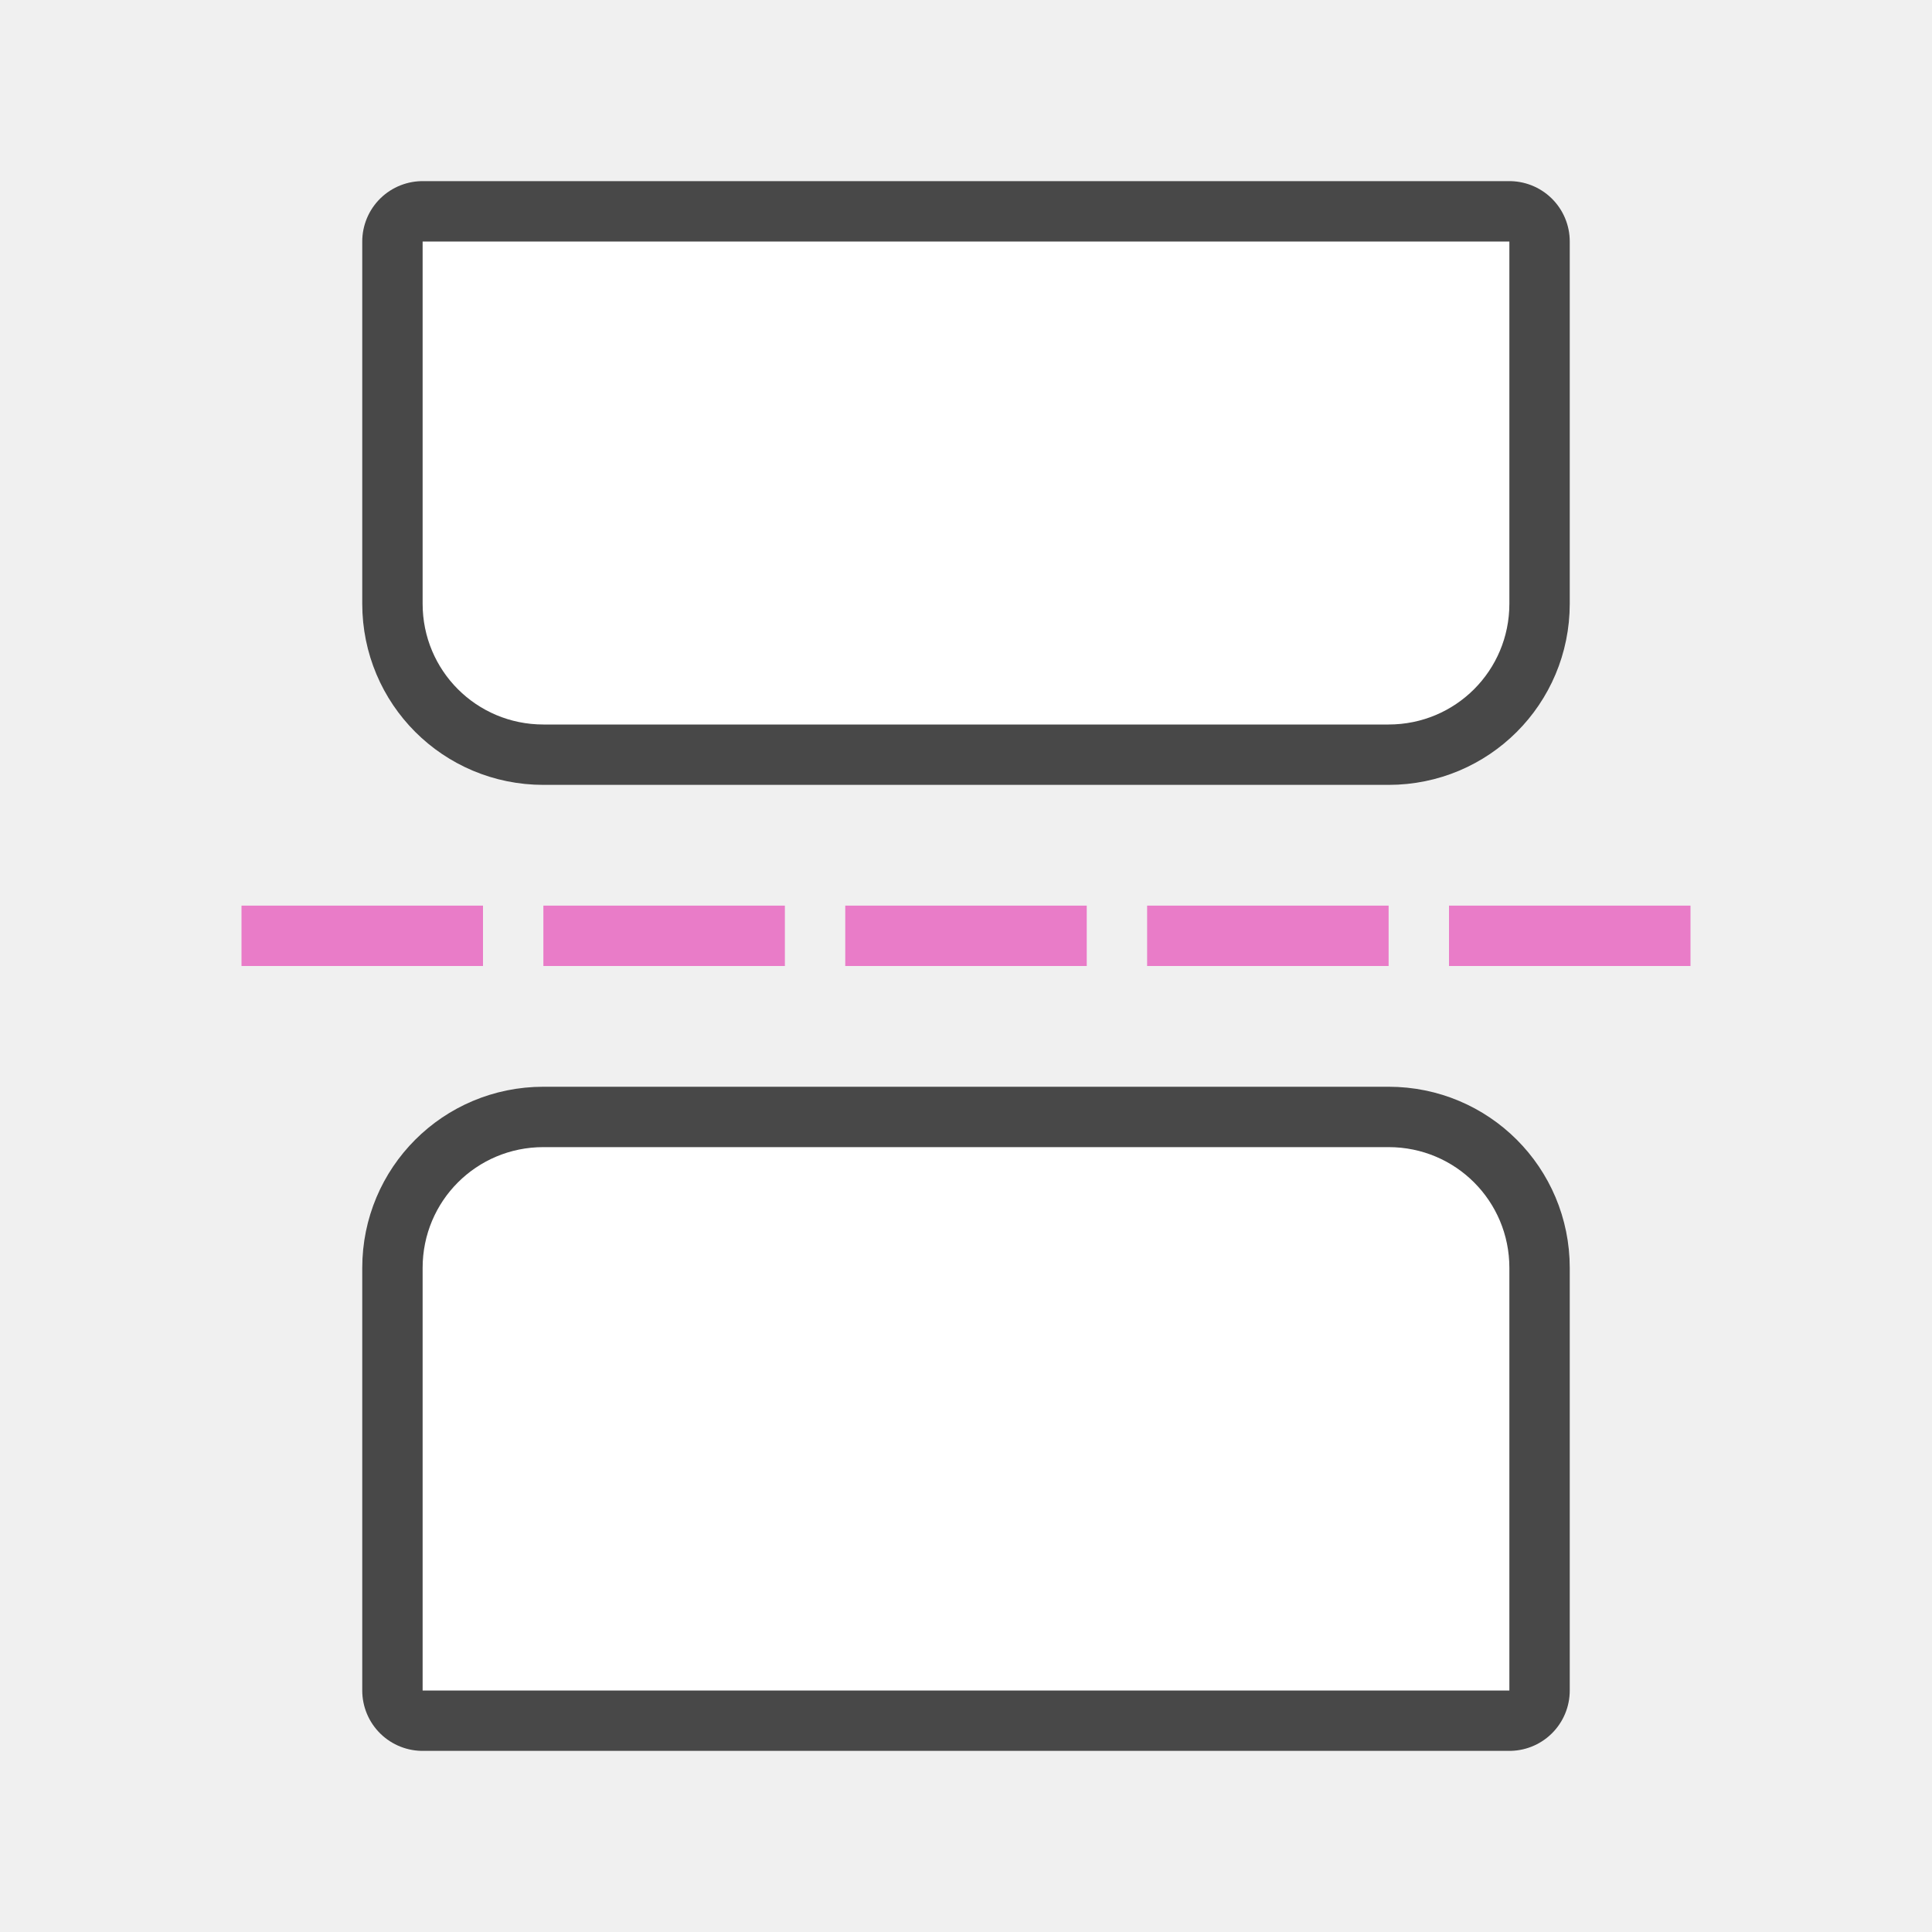
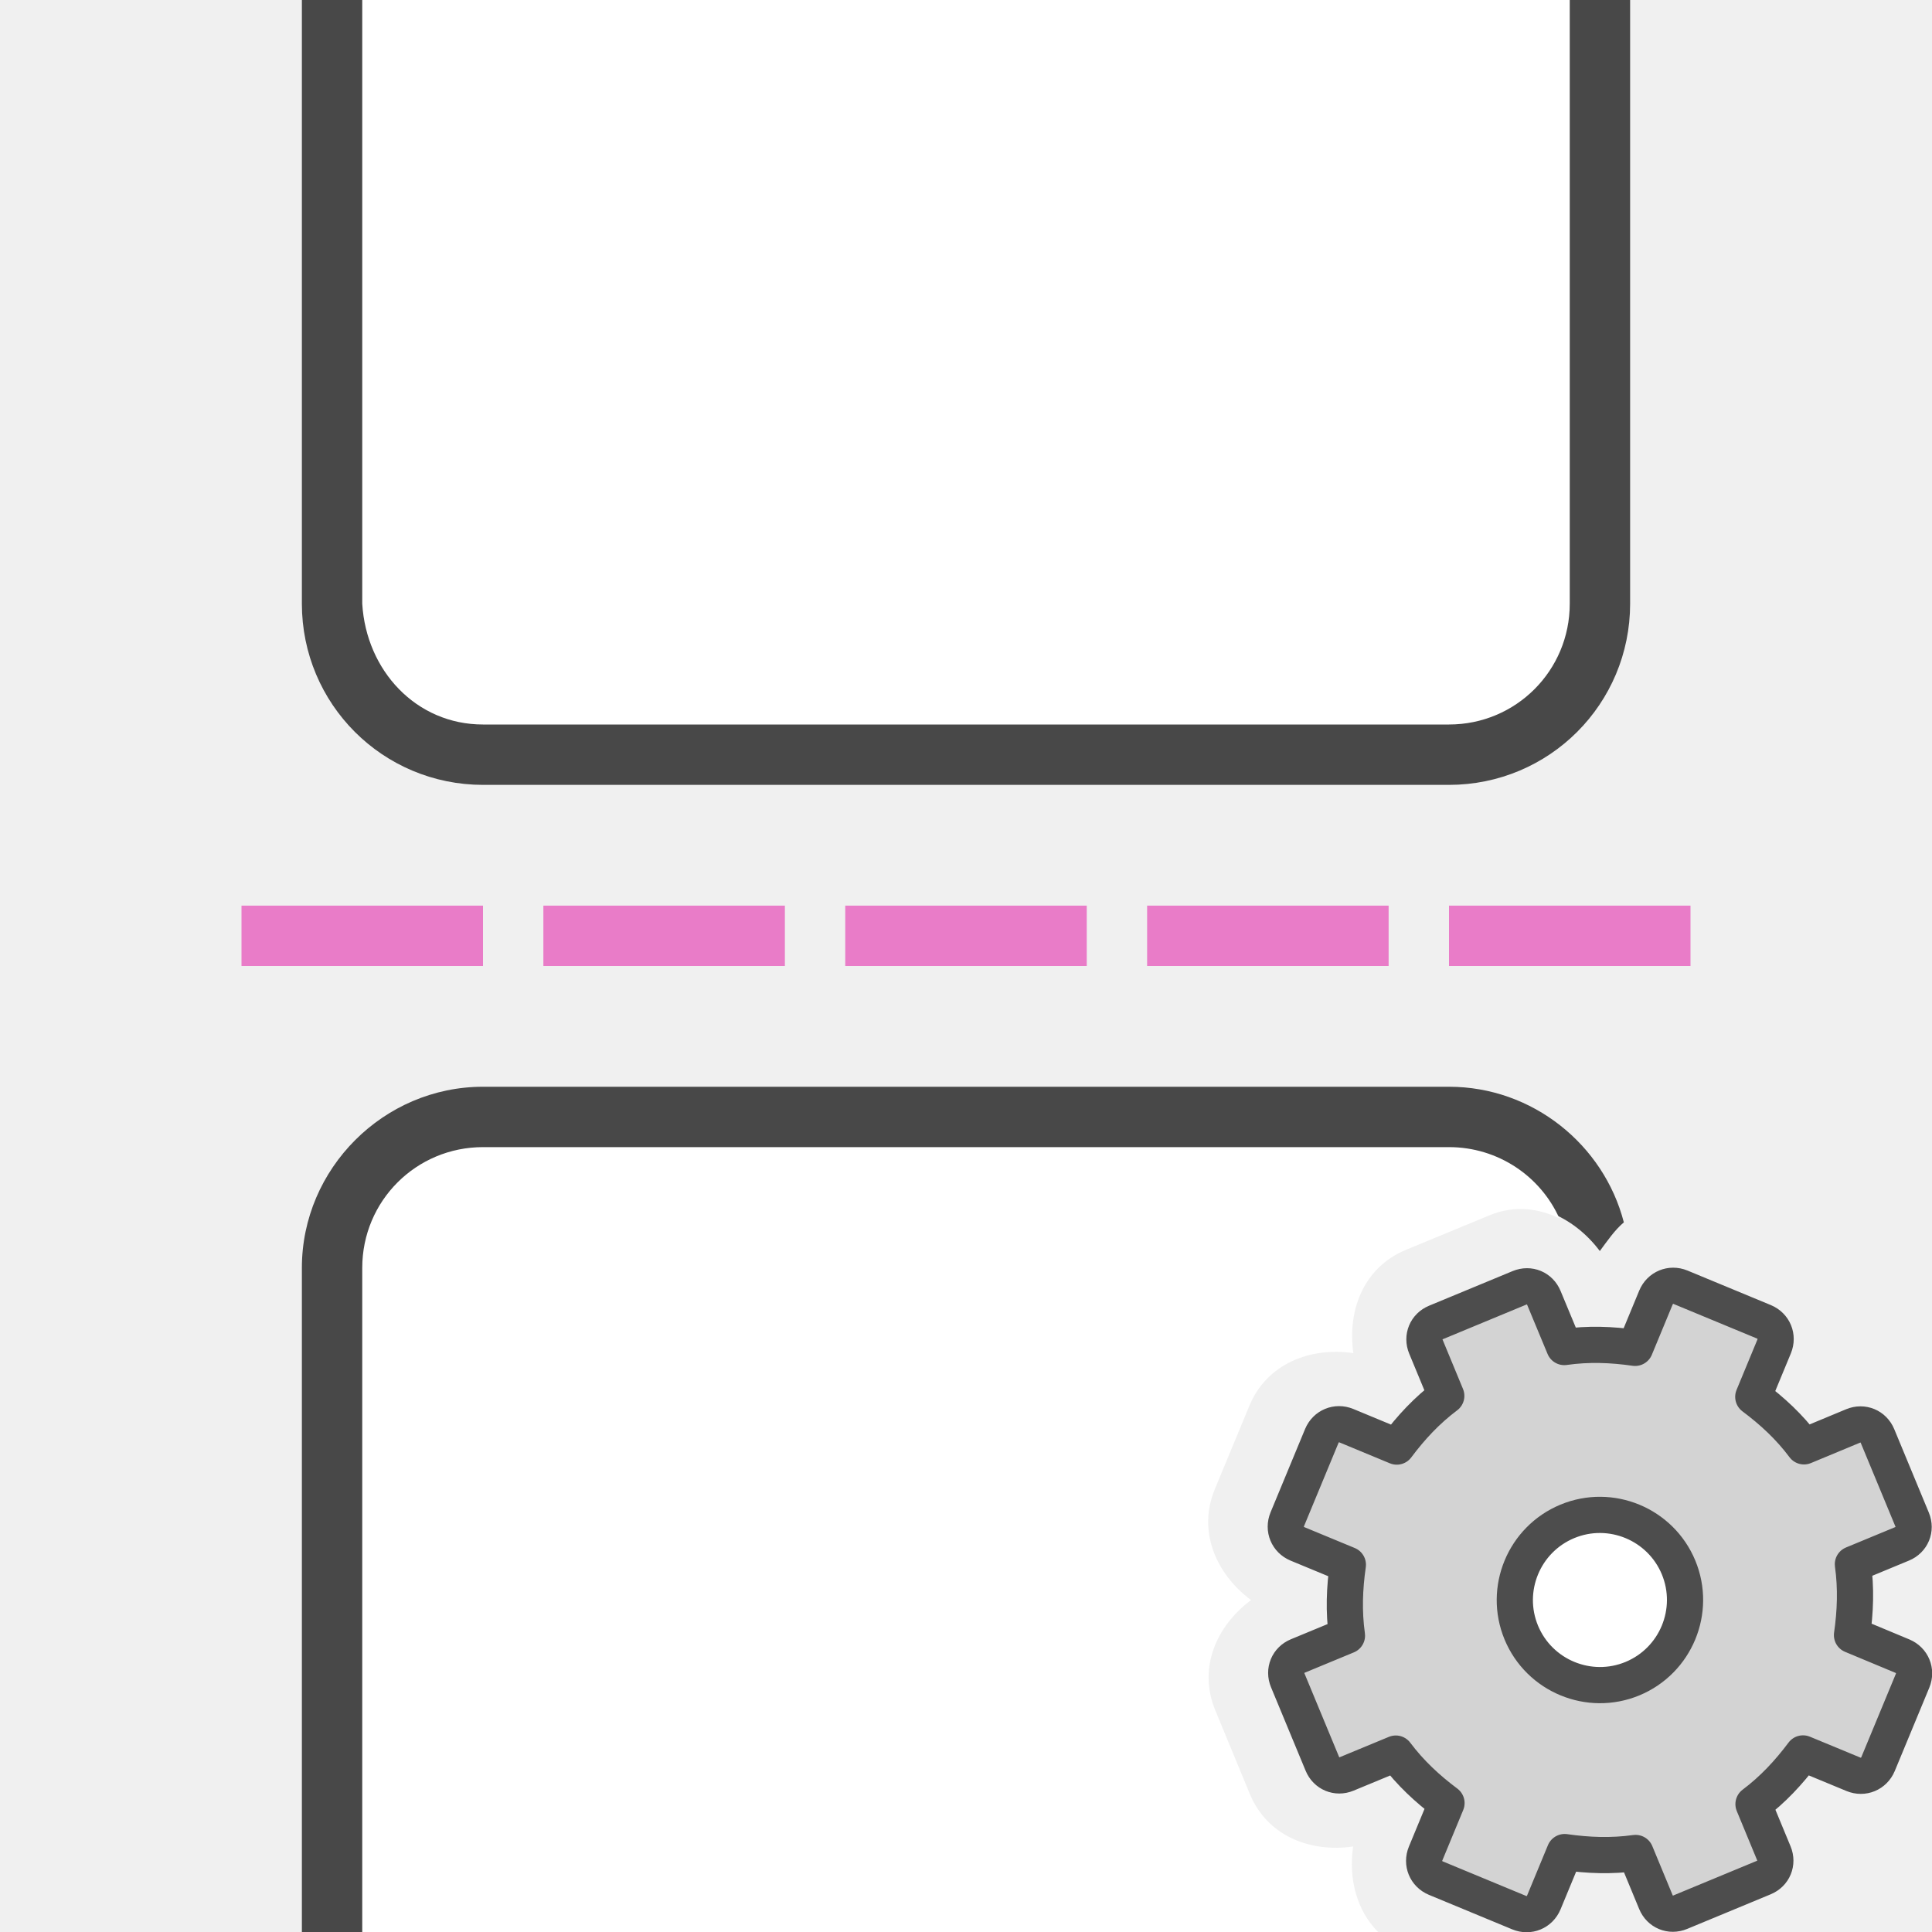
<svg xmlns="http://www.w3.org/2000/svg" viewBox="0 0 32 32" version="1.1" id="svg8">
  <defs id="defs12" />
-   <path id="path839" d="m 9,19 h 14 c 1.108,0 2,0.892 2,2 v 7 H 7 v -7 c 0,-1.108 0.892,-2 2,-2 z" style="opacity:0.7;fill:#000000;fill-opacity:1;stroke:#000000;stroke-width:2;stroke-linecap:round;stroke-linejoin:round;stroke-miterlimit:4;stroke-dasharray:none;stroke-opacity:1" />
-   <path style="opacity:1;fill:#ffffff;fill-opacity:1;stroke:none;stroke-width:1.897;stroke-linecap:round;stroke-linejoin:round;stroke-miterlimit:4;stroke-dasharray:none;stroke-opacity:1" d="m 9,19 h 14 c 1.108,0 2,0.892 2,2 v 7 H 7 v -7 c 0,-1.108 0.892,-2 2,-2 z" id="rect836" />
-   <path id="path839-3" d="M 23,12 H 9 C 7.892,12 7,11.108 7,10 V 4 h 18 v 6 c 0,1.108 -0.892,2 -2,2 z" style="opacity:0.7;fill:#000000;fill-opacity:1;stroke:#000000;stroke-width:2;stroke-linecap:round;stroke-linejoin:round;stroke-miterlimit:4;stroke-dasharray:none;stroke-opacity:1" />
-   <path style="opacity:1;fill:#ffffff;fill-opacity:1;stroke:none;stroke-width:1.897;stroke-linecap:round;stroke-linejoin:round;stroke-miterlimit:4;stroke-dasharray:none;stroke-opacity:1" d="M 23,12 H 9 C 7.892,12 7,11.108 7,10 V 4 h 18 v 6 c 0,1.108 -0.892,2 -2,2 z" id="rect836-8" />
+   <path id="path901" style="color:#000000;font-style:normal;font-variant:normal;font-weight:normal;font-stretch:normal;font-size:medium;line-height:normal;font-family:sans-serif;font-variant-ligatures:normal;font-variant-position:normal;font-variant-caps:normal;font-variant-numeric:normal;font-variant-alternates:normal;font-variant-east-asian:normal;font-feature-settings:normal;font-variation-settings:normal;text-indent:0;text-align:start;text-decoration:none;text-decoration-line:none;text-decoration-style:solid;text-decoration-color:#000000;letter-spacing:normal;word-spacing:normal;text-transform:none;writing-mode:lr-tb;direction:ltr;text-orientation:mixed;dominant-baseline:auto;baseline-shift:baseline;text-anchor:start;white-space:normal;shape-padding:0;shape-margin:0;inline-size:0;clip-rule:nonzero;display:inline;overflow:visible;visibility:visible;opacity:0.7;isolation:auto;mix-blend-mode:normal;color-interpolation:sRGB;color-interpolation-filters:linearRGB;solid-color:#000000;solid-opacity:1;vector-effect:none;fill:#000000;fill-opacity:1;fill-rule:nonzero;stroke:none;stroke-width:2;stroke-linecap:round;stroke-linejoin:round;stroke-miterlimit:4;stroke-dasharray:none;stroke-dashoffset:0;stroke-opacity:1;color-rendering:auto;image-rendering:auto;shape-rendering:auto;text-rendering:auto;enable-background:accumulate;stop-color:#000000;stop-opacity:1" d="M 8,18 C 6.355,18 5,19.355 5,21 V 32 H 7 V 31 21 c 0,-0.571 0.429,-1 1,-1 h 16 c 0.212,0 0.36,0.035 0.52,0.139 l 0.119,-0.049 c 0.7,-0.29 1.429,0.057 1.859,0.631 0.125,-0.168 0.245,-0.346 0.398,-0.475 C 26.563,18.957 25.381,18 24,18 Z" />
+   <path id="rect836" style="opacity:1;fill:#ffffff;fill-opacity:1;stroke:none;stroke-width:1.897;stroke-linecap:round;stroke-linejoin:round;stroke-miterlimit:4;stroke-dasharray:none;stroke-opacity:1" d="M 8 19 C 6.892 19 6 19.892 6 21 L 6 32 L 22.826 32 C 22.468 31.642 22.335 31.112 22.412 30.584 C 21.702 30.686 20.991 30.413 20.701 29.713 L 20.129 28.328 C 19.839 27.628 20.147 26.932 20.721 26.502 C 20.142 26.071 19.832 25.364 20.121 24.666 L 20.693 23.285 C 20.983 22.585 21.703 22.308 22.416 22.412 C 22.314 21.702 22.587 20.991 23.287 20.701 L 24.672 20.129 C 25.078 19.961 25.476 20.01 25.828 20.18 C 25.517 19.484 24.814 19 24 19 L 8 19 z " />
+   <path id="path839-3" d="M 24,12 H 8 C 6.892,12 6,11.108 6,10 V 0 h 20 v 10 c 0,1.108 -0.892,2 -2,2 z" style="opacity:0.7;fill:#000000;fill-opacity:1;stroke:#000000;stroke-width:2;stroke-linecap:round;stroke-linejoin:round;stroke-miterlimit:4;stroke-dasharray:none;stroke-opacity:1" />
+   <path style="opacity:1;fill:#ffffff;fill-opacity:1;stroke:none;stroke-width:1.897;stroke-linecap:round;stroke-linejoin:round;stroke-miterlimit:4;stroke-dasharray:none;stroke-opacity:1" d="M 24,12 H 8 C 6.892,12 6.066,11.106 6,10 V 0 h 20 v 10 c 0,1.108 -0.892,2 -2,2 z" id="rect836-8" />
  <rect y="15" x="24" height="1" width="4" id="rect869" style="opacity:1;fill:#e97cc8;fill-opacity:1;stroke:none;stroke-width:2.309;stroke-linecap:round;stroke-linejoin:round;stroke-miterlimit:4;stroke-dasharray:none;stroke-opacity:1" />
  <rect style="opacity:1;fill:#e97cc8;fill-opacity:1;stroke:none;stroke-width:2.309;stroke-linecap:round;stroke-linejoin:round;stroke-miterlimit:4;stroke-dasharray:none;stroke-opacity:1" id="rect881" width="4" height="1" x="19" y="15" />
  <rect y="15" x="14" height="1" width="4" id="rect883" style="opacity:1;fill:#e97cc8;fill-opacity:1;stroke:none;stroke-width:2.309;stroke-linecap:round;stroke-linejoin:round;stroke-miterlimit:4;stroke-dasharray:none;stroke-opacity:1" />
  <rect style="opacity:1;fill:#e97cc8;fill-opacity:1;stroke:none;stroke-width:2.309;stroke-linecap:round;stroke-linejoin:round;stroke-miterlimit:4;stroke-dasharray:none;stroke-opacity:1" id="rect885" width="4" height="1" x="9" y="15" />
  <rect y="15" x="4" height="1" width="4" id="rect887" style="opacity:1;fill:#e97cc8;fill-opacity:1;stroke:none;stroke-width:2.309;stroke-linecap:round;stroke-linejoin:round;stroke-miterlimit:4;stroke-dasharray:none;stroke-opacity:1" />
+   <g id="g915" transform="matrix(1.23872,0,0,1.23872,2.3417,2.3417)" style="stroke-width:0.807">
+     <circle style="fill:#ffffff;fill-rule:evenodd;stroke:none;stroke-width:1.615;stroke-linecap:round;stroke-linejoin:round" id="path909" cx="19.5" cy="19.5" r="1.5" />
+     <g id="g1425" transform="translate(8,8)" style="stroke-width:0.807">
+       <circle style="fill:#ffffff;fill-opacity:1;fill-rule:evenodd;stroke:none;stroke-width:1.615;stroke-linecap:round;stroke-linejoin:round;stroke-miterlimit:4;stroke-dasharray:none;stroke-opacity:1" id="path1328" cx="11.5" cy="11.5" r="1.5" />
+       <path d="m 9.311,7.792 c -0.131,0.054 -0.189,0.195 -0.135,0.325 l 0.272,0.657 c -0.26,0.195 -0.472,0.424 -0.662,0.678 L 8.113,9.173 c -0.131,-0.054 -0.274,0.005 -0.329,0.136 l -0.462,1.115 c -0.054,0.131 0.005,0.274 0.136,0.329 l 0.674,0.279 c -0.045,0.314 -0.057,0.626 -0.012,0.948 l -0.657,0.272 c -0.131,0.054 -0.189,0.195 -0.135,0.325 l 0.463,1.117 c 0.054,0.131 0.195,0.189 0.325,0.135 l 0.657,-0.272 c 0.195,0.26 0.424,0.472 0.678,0.662 l -0.279,0.674 c -0.054,0.131 0.005,0.274 0.136,0.329 l 1.115,0.462 c 0.131,0.054 0.274,-0.005 0.329,-0.136 l 0.279,-0.674 c 0.314,0.045 0.626,0.057 0.948,0.012 l 0.272,0.657 c 0.054,0.131 0.195,0.189 0.325,0.135 l 1.117,-0.463 c 0.131,-0.054 0.189,-0.195 0.135,-0.325 l -0.272,-0.657 c 0.26,-0.195 0.472,-0.424 0.662,-0.678 l 0.674,0.279 c 0.131,0.054 0.274,-0.005 0.329,-0.136 l 0.462,-1.115 c 0.054,-0.131 -0.005,-0.274 -0.136,-0.329 L 14.873,11.973 c 0.045,-0.314 0.057,-0.626 0.012,-0.948 l 0.657,-0.272 c 0.131,-0.054 0.189,-0.195 0.135,-0.325 L 15.214,9.311 C 15.16,9.181 15.019,9.122 14.888,9.176 L 14.231,9.449 C 14.036,9.188 13.807,8.977 13.553,8.787 l 0.279,-0.674 c 0.054,-0.131 -0.005,-0.274 -0.136,-0.329 L 12.581,7.322 c -0.131,-0.054 -0.274,0.005 -0.329,0.136 L 11.973,8.132 C 11.659,8.087 11.348,8.075 11.026,8.121 L 10.753,7.464 C 10.699,7.333 10.559,7.275 10.428,7.329 Z m 1.756,2.66 c 0.58,-0.24 1.246,0.036 1.487,0.616 0.24,0.58 -0.036,1.246 -0.616,1.487 -0.58,0.24 -1.246,-0.036 -1.487,-0.616 -0.24,-0.58 0.036,-1.246 0.616,-1.487 z" display="block" fill="url(#d)" stroke="url(#e)" stroke-linejoin="round" stroke-width="0.484" id="path42" style="fill:#d3d3d3;fill-opacity:1;stroke:#4d4d4d;stroke-opacity:1" />
+     </g>
+   </g>
</svg>
